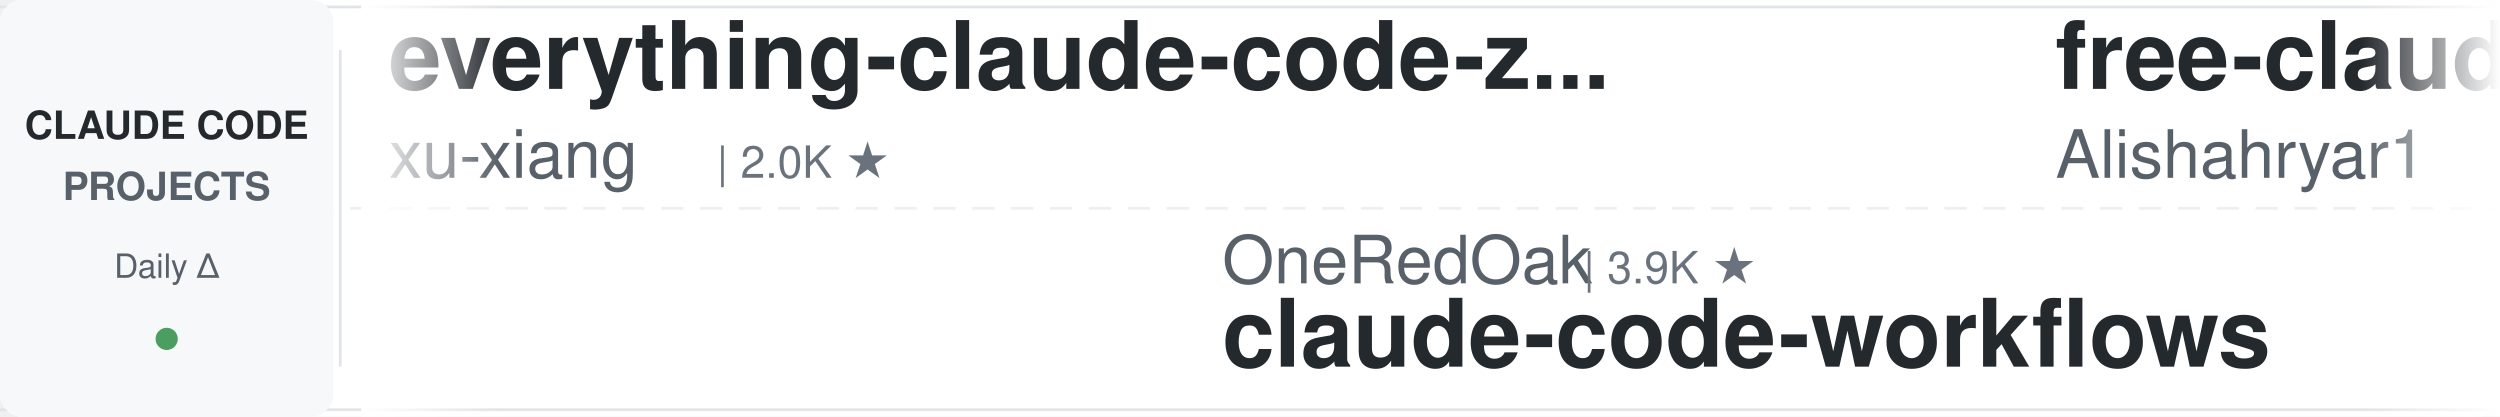
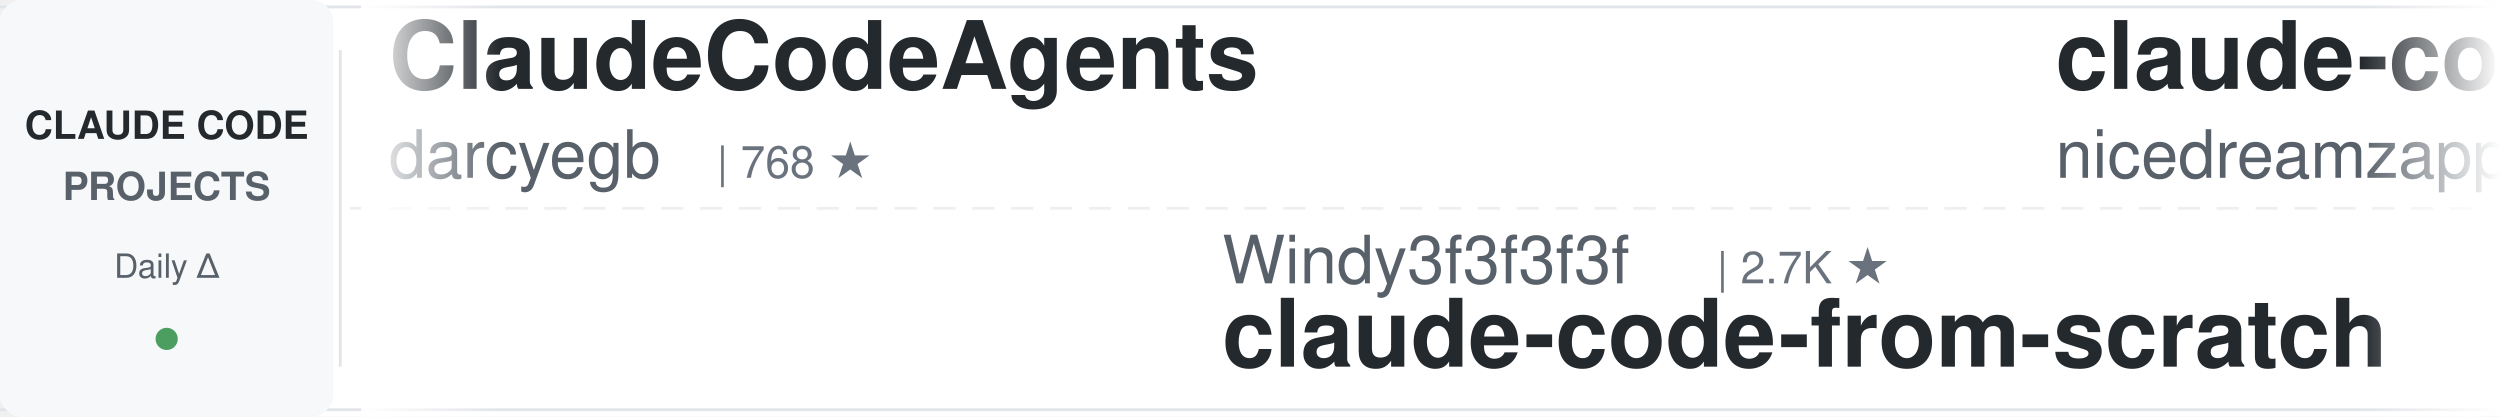
<svg xmlns="http://www.w3.org/2000/svg" width="900" height="150">
  <defs>
    <linearGradient id="leftFade" x1="0%" y1="0%" x2="100%" y2="0%">
      <stop offset="0%" style="stop-color:#ffffff;stop-opacity:1" />
      <stop offset="100%" style="stop-color:#ffffff;stop-opacity:0" />
    </linearGradient>
    <linearGradient id="rightFade" x1="0%" y1="0%" x2="100%" y2="0%">
      <stop offset="0%" style="stop-color:#ffffff;stop-opacity:0" />
      <stop offset="100%" style="stop-color:#ffffff;stop-opacity:1" />
    </linearGradient>
  </defs>
  <rect width="900" height="150" fill="#ffffff" rx="8" />
  <rect x="0" y="2" width="900" height="1" fill="#e1e4e8" />
  <rect x="0" y="147" width="900" height="1" fill="#e1e4e8" />
  <line x1="0" y1="75" x2="900" y2="75" stroke="#e1e4e8" stroke-width="1" stroke-dasharray="8 6" opacity="0.6" />
  <rect x="0" y="0" width="120" height="150" fill="#f6f8fa" rx="8" />
  <text x="60" y="50" font-family="-apple-system, BlinkMacSystemFont, 'Segoe UI', Helvetica, Arial, sans-serif" font-size="14" font-weight="600" fill="#24292e" text-anchor="middle">CLAUDE CODE</text>
  <text x="60" y="72" font-family="-apple-system, BlinkMacSystemFont, 'Segoe UI', Helvetica, Arial, sans-serif" font-size="14" font-weight="600" fill="#586069" text-anchor="middle">PROJECTS</text>
  <text x="60" y="100" font-family="-apple-system, BlinkMacSystemFont, 'Segoe UI', Helvetica, Arial, sans-serif" font-size="12" font-weight="500" fill="#586069" text-anchor="middle">Daily Δ</text>
  <circle cx="60" cy="122" r="4" fill="#22863a" opacity="0.8" />
  <rect x="122" y="18" width="1" height="114" fill="#e1e4e8" />
  <clipPath id="tickerClip">
    <rect x="130" y="0" width="770" height="150" />
  </clipPath>
  <g clip-path="url(#tickerClip)">
    <g id="tickerItems">
      <animateTransform attributeName="transform" attributeType="XML" type="translate" from="0 0" to="-3000 0" dur="54s" repeatCount="indefinite" />
      <g transform="translate(0, 0)">
-         <text x="140" y="32" font-family="-apple-system, BlinkMacSystemFont, 'Segoe UI', Helvetica, Arial, sans-serif" font-size="34" font-weight="600" fill="#24292e">everything-claude-code-z...</text>
-         <text x="140" y="64" font-family="-apple-system, BlinkMacSystemFont, 'Segoe UI', Helvetica, Arial, sans-serif" font-size="24" font-weight="400" fill="#586069">xu-xiang</text>
-         <text x="258" y="64" font-family="-apple-system, BlinkMacSystemFont, 'Segoe UI', Helvetica, Arial, sans-serif" font-size="16" font-weight="500" fill="#6a737d">| 2.0K ★</text>
+         <text x="140" y="32" font-family="-apple-system, BlinkMacSystemFont, 'Segoe UI', Helvetica, Arial, sans-serif" font-size="34" font-weight="600" fill="#24292e">ClaudeCodeAgents</text>
+         <text x="140" y="64" font-family="-apple-system, BlinkMacSystemFont, 'Segoe UI', Helvetica, Arial, sans-serif" font-size="24" font-weight="400" fill="#586069">darcyegb</text>
+         <text x="258" y="64" font-family="-apple-system, BlinkMacSystemFont, 'Segoe UI', Helvetica, Arial, sans-serif" font-size="16" font-weight="500" fill="#6a737d">| 768 ★</text>
      </g>
      <g transform="translate(300, 0)">
-         <text x="140" y="102" font-family="-apple-system, BlinkMacSystemFont, 'Segoe UI', Helvetica, Arial, sans-serif" font-size="24" font-weight="400" fill="#586069">OneRedOak</text>
-         <text x="270" y="102" font-family="-apple-system, BlinkMacSystemFont, 'Segoe UI', Helvetica, Arial, sans-serif" font-size="16" font-weight="500" fill="#6a737d">| 3.9K ★</text>
-         <text x="140" y="132" font-family="-apple-system, BlinkMacSystemFont, 'Segoe UI', Helvetica, Arial, sans-serif" font-size="34" font-weight="600" fill="#24292e">claude-code-workflows</text>
+         <text x="140" y="102" font-family="-apple-system, BlinkMacSystemFont, 'Segoe UI', Helvetica, Arial, sans-serif" font-size="24" font-weight="400" fill="#586069">Windy3f3f3f3f</text>
+         <text x="318" y="102" font-family="-apple-system, BlinkMacSystemFont, 'Segoe UI', Helvetica, Arial, sans-serif" font-size="16" font-weight="500" fill="#6a737d">| 2.7K ★</text>
+         <text x="140" y="132" font-family="-apple-system, BlinkMacSystemFont, 'Segoe UI', Helvetica, Arial, sans-serif" font-size="34" font-weight="600" fill="#24292e">claude-code-from-scratch</text>
      </g>
      <g transform="translate(600, 0)">
-         <text x="140" y="32" font-family="-apple-system, BlinkMacSystemFont, 'Segoe UI', Helvetica, Arial, sans-serif" font-size="34" font-weight="600" fill="#24292e">free-claude-code</text>
-         <text x="140" y="64" font-family="-apple-system, BlinkMacSystemFont, 'Segoe UI', Helvetica, Arial, sans-serif" font-size="24" font-weight="400" fill="#586069">Alishahryar1</text>
-         <text x="306" y="64" font-family="-apple-system, BlinkMacSystemFont, 'Segoe UI', Helvetica, Arial, sans-serif" font-size="16" font-weight="500" fill="#6a737d">| 55.9K ★</text>
+         <text x="140" y="32" font-family="-apple-system, BlinkMacSystemFont, 'Segoe UI', Helvetica, Arial, sans-serif" font-size="34" font-weight="600" fill="#24292e">claude-code-local</text>
+         <text x="140" y="64" font-family="-apple-system, BlinkMacSystemFont, 'Segoe UI', Helvetica, Arial, sans-serif" font-size="24" font-weight="400" fill="#586069">nicedreamzapp</text>
+         <text x="318" y="64" font-family="-apple-system, BlinkMacSystemFont, 'Segoe UI', Helvetica, Arial, sans-serif" font-size="16" font-weight="500" fill="#6a737d">| 3.3K ★</text>
      </g>
      <g transform="translate(900, 0)">
-         <text x="140" y="102" font-family="-apple-system, BlinkMacSystemFont, 'Segoe UI', Helvetica, Arial, sans-serif" font-size="24" font-weight="400" fill="#586069">asgeirtj</text>
-         <text x="258" y="102" font-family="-apple-system, BlinkMacSystemFont, 'Segoe UI', Helvetica, Arial, sans-serif" font-size="16" font-weight="500" fill="#6a737d">| 68.3K ★</text>
-         <text x="140" y="132" font-family="-apple-system, BlinkMacSystemFont, 'Segoe UI', Helvetica, Arial, sans-serif" font-size="34" font-weight="600" fill="#24292e">system_prompts_leaks</text>
+         <text x="140" y="102" font-family="-apple-system, BlinkMacSystemFont, 'Segoe UI', Helvetica, Arial, sans-serif" font-size="24" font-weight="400" fill="#586069">shanraisshan</text>
+         <text x="306" y="102" font-family="-apple-system, BlinkMacSystemFont, 'Segoe UI', Helvetica, Arial, sans-serif" font-size="16" font-weight="500" fill="#6a737d">| 66.4K ★</text>
+         <text x="140" y="132" font-family="-apple-system, BlinkMacSystemFont, 'Segoe UI', Helvetica, Arial, sans-serif" font-size="34" font-weight="600" fill="#24292e">claude-code-best-practic...</text>
      </g>
      <g transform="translate(1200, 0)">
-         <text x="140" y="32" font-family="-apple-system, BlinkMacSystemFont, 'Segoe UI', Helvetica, Arial, sans-serif" font-size="34" font-weight="600" fill="#24292e">cc-switch</text>
-         <text x="140" y="64" font-family="-apple-system, BlinkMacSystemFont, 'Segoe UI', Helvetica, Arial, sans-serif" font-size="24" font-weight="400" fill="#586069">farion1231</text>
-         <text x="282" y="64" font-family="-apple-system, BlinkMacSystemFont, 'Segoe UI', Helvetica, Arial, sans-serif" font-size="16" font-weight="500" fill="#6a737d">| 136.8K ★</text>
+         <text x="140" y="32" font-family="-apple-system, BlinkMacSystemFont, 'Segoe UI', Helvetica, Arial, sans-serif" font-size="34" font-weight="600" fill="#24292e">claude_code_src</text>
+         <text x="140" y="64" font-family="-apple-system, BlinkMacSystemFont, 'Segoe UI', Helvetica, Arial, sans-serif" font-size="24" font-weight="400" fill="#586069">ponponon</text>
+         <text x="258" y="64" font-family="-apple-system, BlinkMacSystemFont, 'Segoe UI', Helvetica, Arial, sans-serif" font-size="16" font-weight="500" fill="#6a737d">| 2.3K ★</text>
      </g>
      <g transform="translate(1500, 0)">
        <text x="140" y="102" font-family="-apple-system, BlinkMacSystemFont, 'Segoe UI', Helvetica, Arial, sans-serif" font-size="24" font-weight="400" fill="#586069">anthropics</text>
-         <text x="282" y="102" font-family="-apple-system, BlinkMacSystemFont, 'Segoe UI', Helvetica, Arial, sans-serif" font-size="16" font-weight="500" fill="#6a737d">| 6.3K ★</text>
-         <text x="140" y="132" font-family="-apple-system, BlinkMacSystemFont, 'Segoe UI', Helvetica, Arial, sans-serif" font-size="34" font-weight="600" fill="#24292e">claude-code-security-rev...</text>
+         <text x="282" y="102" font-family="-apple-system, BlinkMacSystemFont, 'Segoe UI', Helvetica, Arial, sans-serif" font-size="16" font-weight="500" fill="#6a737d">| 991 ★</text>
+         <text x="140" y="132" font-family="-apple-system, BlinkMacSystemFont, 'Segoe UI', Helvetica, Arial, sans-serif" font-size="34" font-weight="600" fill="#24292e">claude-code-base-action</text>
      </g>
      <g transform="translate(1800, 0)">
-         <text x="140" y="32" font-family="-apple-system, BlinkMacSystemFont, 'Segoe UI', Helvetica, Arial, sans-serif" font-size="34" font-weight="600" fill="#24292e">skills</text>
-         <text x="140" y="64" font-family="-apple-system, BlinkMacSystemFont, 'Segoe UI', Helvetica, Arial, sans-serif" font-size="24" font-weight="400" fill="#586069">anthropics</text>
-         <text x="282" y="64" font-family="-apple-system, BlinkMacSystemFont, 'Segoe UI', Helvetica, Arial, sans-serif" font-size="16" font-weight="500" fill="#6a737d">| 178.2K ★</text>
+         <text x="140" y="32" font-family="-apple-system, BlinkMacSystemFont, 'Segoe UI', Helvetica, Arial, sans-serif" font-size="34" font-weight="600" fill="#24292e">ECC</text>
+         <text x="140" y="64" font-family="-apple-system, BlinkMacSystemFont, 'Segoe UI', Helvetica, Arial, sans-serif" font-size="24" font-weight="400" fill="#586069">affaan-m</text>
+         <text x="258" y="64" font-family="-apple-system, BlinkMacSystemFont, 'Segoe UI', Helvetica, Arial, sans-serif" font-size="16" font-weight="500" fill="#6a737d">| 267.4K ★</text>
      </g>
      <g transform="translate(2100, 0)">
-         <text x="140" y="102" font-family="-apple-system, BlinkMacSystemFont, 'Segoe UI', Helvetica, Arial, sans-serif" font-size="24" font-weight="400" fill="#586069">edmund-io</text>
-         <text x="270" y="102" font-family="-apple-system, BlinkMacSystemFont, 'Segoe UI', Helvetica, Arial, sans-serif" font-size="16" font-weight="500" fill="#6a737d">| 1.5K ★</text>
-         <text x="140" y="132" font-family="-apple-system, BlinkMacSystemFont, 'Segoe UI', Helvetica, Arial, sans-serif" font-size="34" font-weight="600" fill="#24292e">edmunds-claude-code</text>
+         <text x="140" y="102" font-family="-apple-system, BlinkMacSystemFont, 'Segoe UI', Helvetica, Arial, sans-serif" font-size="24" font-weight="400" fill="#586069">Windy3f3f3f3f</text>
+         <text x="318" y="102" font-family="-apple-system, BlinkMacSystemFont, 'Segoe UI', Helvetica, Arial, sans-serif" font-size="16" font-weight="500" fill="#6a737d">| 3.7K ★</text>
+         <text x="140" y="132" font-family="-apple-system, BlinkMacSystemFont, 'Segoe UI', Helvetica, Arial, sans-serif" font-size="34" font-weight="600" fill="#24292e">how-claude-code-works</text>
      </g>
      <g transform="translate(2400, 0)">
-         <text x="140" y="32" font-family="-apple-system, BlinkMacSystemFont, 'Segoe UI', Helvetica, Arial, sans-serif" font-size="34" font-weight="600" fill="#24292e">claude-code-infrastructu...</text>
-         <text x="140" y="64" font-family="-apple-system, BlinkMacSystemFont, 'Segoe UI', Helvetica, Arial, sans-serif" font-size="24" font-weight="400" fill="#586069">diet103</text>
-         <text x="246" y="64" font-family="-apple-system, BlinkMacSystemFont, 'Segoe UI', Helvetica, Arial, sans-serif" font-size="16" font-weight="500" fill="#6a737d">| 10.0K ★</text>
+         <text x="140" y="32" font-family="-apple-system, BlinkMacSystemFont, 'Segoe UI', Helvetica, Arial, sans-serif" font-size="34" font-weight="600" fill="#24292e">awesome-claude-code</text>
+         <text x="140" y="64" font-family="-apple-system, BlinkMacSystemFont, 'Segoe UI', Helvetica, Arial, sans-serif" font-size="24" font-weight="400" fill="#586069">jqueryscript</text>
+         <text x="306" y="64" font-family="-apple-system, BlinkMacSystemFont, 'Segoe UI', Helvetica, Arial, sans-serif" font-size="16" font-weight="500" fill="#6a737d">| 517 ★</text>
      </g>
      <g transform="translate(2700, 0)">
-         <text x="140" y="102" font-family="-apple-system, BlinkMacSystemFont, 'Segoe UI', Helvetica, Arial, sans-serif" font-size="24" font-weight="400" fill="#586069">SeemSeam</text>
-         <text x="258" y="102" font-family="-apple-system, BlinkMacSystemFont, 'Segoe UI', Helvetica, Arial, sans-serif" font-size="16" font-weight="500" fill="#6a737d">| 3.5K ★</text>
-         <text x="140" y="132" font-family="-apple-system, BlinkMacSystemFont, 'Segoe UI', Helvetica, Arial, sans-serif" font-size="34" font-weight="600" fill="#24292e">claude_codex_bridge</text>
+         <text x="140" y="102" font-family="-apple-system, BlinkMacSystemFont, 'Segoe UI', Helvetica, Arial, sans-serif" font-size="24" font-weight="400" fill="#586069">alejandrobalderas</text>
+         <text x="366" y="102" font-family="-apple-system, BlinkMacSystemFont, 'Segoe UI', Helvetica, Arial, sans-serif" font-size="16" font-weight="500" fill="#6a737d">| 2.9K ★</text>
+         <text x="140" y="132" font-family="-apple-system, BlinkMacSystemFont, 'Segoe UI', Helvetica, Arial, sans-serif" font-size="34" font-weight="600" fill="#24292e">claude-code-from-source</text>
      </g>
      <g transform="translate(3000, 0)">
-         <text x="140" y="32" font-family="-apple-system, BlinkMacSystemFont, 'Segoe UI', Helvetica, Arial, sans-serif" font-size="34" font-weight="600" fill="#24292e">everything-claude-code-z...</text>
-         <text x="140" y="64" font-family="-apple-system, BlinkMacSystemFont, 'Segoe UI', Helvetica, Arial, sans-serif" font-size="24" font-weight="400" fill="#586069">xu-xiang</text>
-         <text x="258" y="64" font-family="-apple-system, BlinkMacSystemFont, 'Segoe UI', Helvetica, Arial, sans-serif" font-size="16" font-weight="500" fill="#6a737d">| 2.0K ★</text>
+         <text x="140" y="32" font-family="-apple-system, BlinkMacSystemFont, 'Segoe UI', Helvetica, Arial, sans-serif" font-size="34" font-weight="600" fill="#24292e">ClaudeCodeAgents</text>
+         <text x="140" y="64" font-family="-apple-system, BlinkMacSystemFont, 'Segoe UI', Helvetica, Arial, sans-serif" font-size="24" font-weight="400" fill="#586069">darcyegb</text>
+         <text x="258" y="64" font-family="-apple-system, BlinkMacSystemFont, 'Segoe UI', Helvetica, Arial, sans-serif" font-size="16" font-weight="500" fill="#6a737d">| 768 ★</text>
      </g>
      <g transform="translate(3300, 0)">
-         <text x="140" y="102" font-family="-apple-system, BlinkMacSystemFont, 'Segoe UI', Helvetica, Arial, sans-serif" font-size="24" font-weight="400" fill="#586069">OneRedOak</text>
-         <text x="270" y="102" font-family="-apple-system, BlinkMacSystemFont, 'Segoe UI', Helvetica, Arial, sans-serif" font-size="16" font-weight="500" fill="#6a737d">| 3.9K ★</text>
-         <text x="140" y="132" font-family="-apple-system, BlinkMacSystemFont, 'Segoe UI', Helvetica, Arial, sans-serif" font-size="34" font-weight="600" fill="#24292e">claude-code-workflows</text>
+         <text x="140" y="102" font-family="-apple-system, BlinkMacSystemFont, 'Segoe UI', Helvetica, Arial, sans-serif" font-size="24" font-weight="400" fill="#586069">Windy3f3f3f3f</text>
+         <text x="318" y="102" font-family="-apple-system, BlinkMacSystemFont, 'Segoe UI', Helvetica, Arial, sans-serif" font-size="16" font-weight="500" fill="#6a737d">| 2.7K ★</text>
+         <text x="140" y="132" font-family="-apple-system, BlinkMacSystemFont, 'Segoe UI', Helvetica, Arial, sans-serif" font-size="34" font-weight="600" fill="#24292e">claude-code-from-scratch</text>
      </g>
      <g transform="translate(3600, 0)">
-         <text x="140" y="32" font-family="-apple-system, BlinkMacSystemFont, 'Segoe UI', Helvetica, Arial, sans-serif" font-size="34" font-weight="600" fill="#24292e">free-claude-code</text>
-         <text x="140" y="64" font-family="-apple-system, BlinkMacSystemFont, 'Segoe UI', Helvetica, Arial, sans-serif" font-size="24" font-weight="400" fill="#586069">Alishahryar1</text>
-         <text x="306" y="64" font-family="-apple-system, BlinkMacSystemFont, 'Segoe UI', Helvetica, Arial, sans-serif" font-size="16" font-weight="500" fill="#6a737d">| 55.9K ★</text>
+         <text x="140" y="32" font-family="-apple-system, BlinkMacSystemFont, 'Segoe UI', Helvetica, Arial, sans-serif" font-size="34" font-weight="600" fill="#24292e">claude-code-local</text>
+         <text x="140" y="64" font-family="-apple-system, BlinkMacSystemFont, 'Segoe UI', Helvetica, Arial, sans-serif" font-size="24" font-weight="400" fill="#586069">nicedreamzapp</text>
+         <text x="318" y="64" font-family="-apple-system, BlinkMacSystemFont, 'Segoe UI', Helvetica, Arial, sans-serif" font-size="16" font-weight="500" fill="#6a737d">| 3.3K ★</text>
      </g>
      <g transform="translate(3900, 0)">
-         <text x="140" y="102" font-family="-apple-system, BlinkMacSystemFont, 'Segoe UI', Helvetica, Arial, sans-serif" font-size="24" font-weight="400" fill="#586069">asgeirtj</text>
-         <text x="258" y="102" font-family="-apple-system, BlinkMacSystemFont, 'Segoe UI', Helvetica, Arial, sans-serif" font-size="16" font-weight="500" fill="#6a737d">| 68.3K ★</text>
-         <text x="140" y="132" font-family="-apple-system, BlinkMacSystemFont, 'Segoe UI', Helvetica, Arial, sans-serif" font-size="34" font-weight="600" fill="#24292e">system_prompts_leaks</text>
+         <text x="140" y="102" font-family="-apple-system, BlinkMacSystemFont, 'Segoe UI', Helvetica, Arial, sans-serif" font-size="24" font-weight="400" fill="#586069">shanraisshan</text>
+         <text x="306" y="102" font-family="-apple-system, BlinkMacSystemFont, 'Segoe UI', Helvetica, Arial, sans-serif" font-size="16" font-weight="500" fill="#6a737d">| 66.4K ★</text>
+         <text x="140" y="132" font-family="-apple-system, BlinkMacSystemFont, 'Segoe UI', Helvetica, Arial, sans-serif" font-size="34" font-weight="600" fill="#24292e">claude-code-best-practic...</text>
      </g>
    </g>
  </g>
  <rect x="130" y="0" width="50" height="150" fill="url(#leftFade)" />
  <rect x="850" y="0" width="50" height="150" fill="url(#rightFade)" />
</svg>
